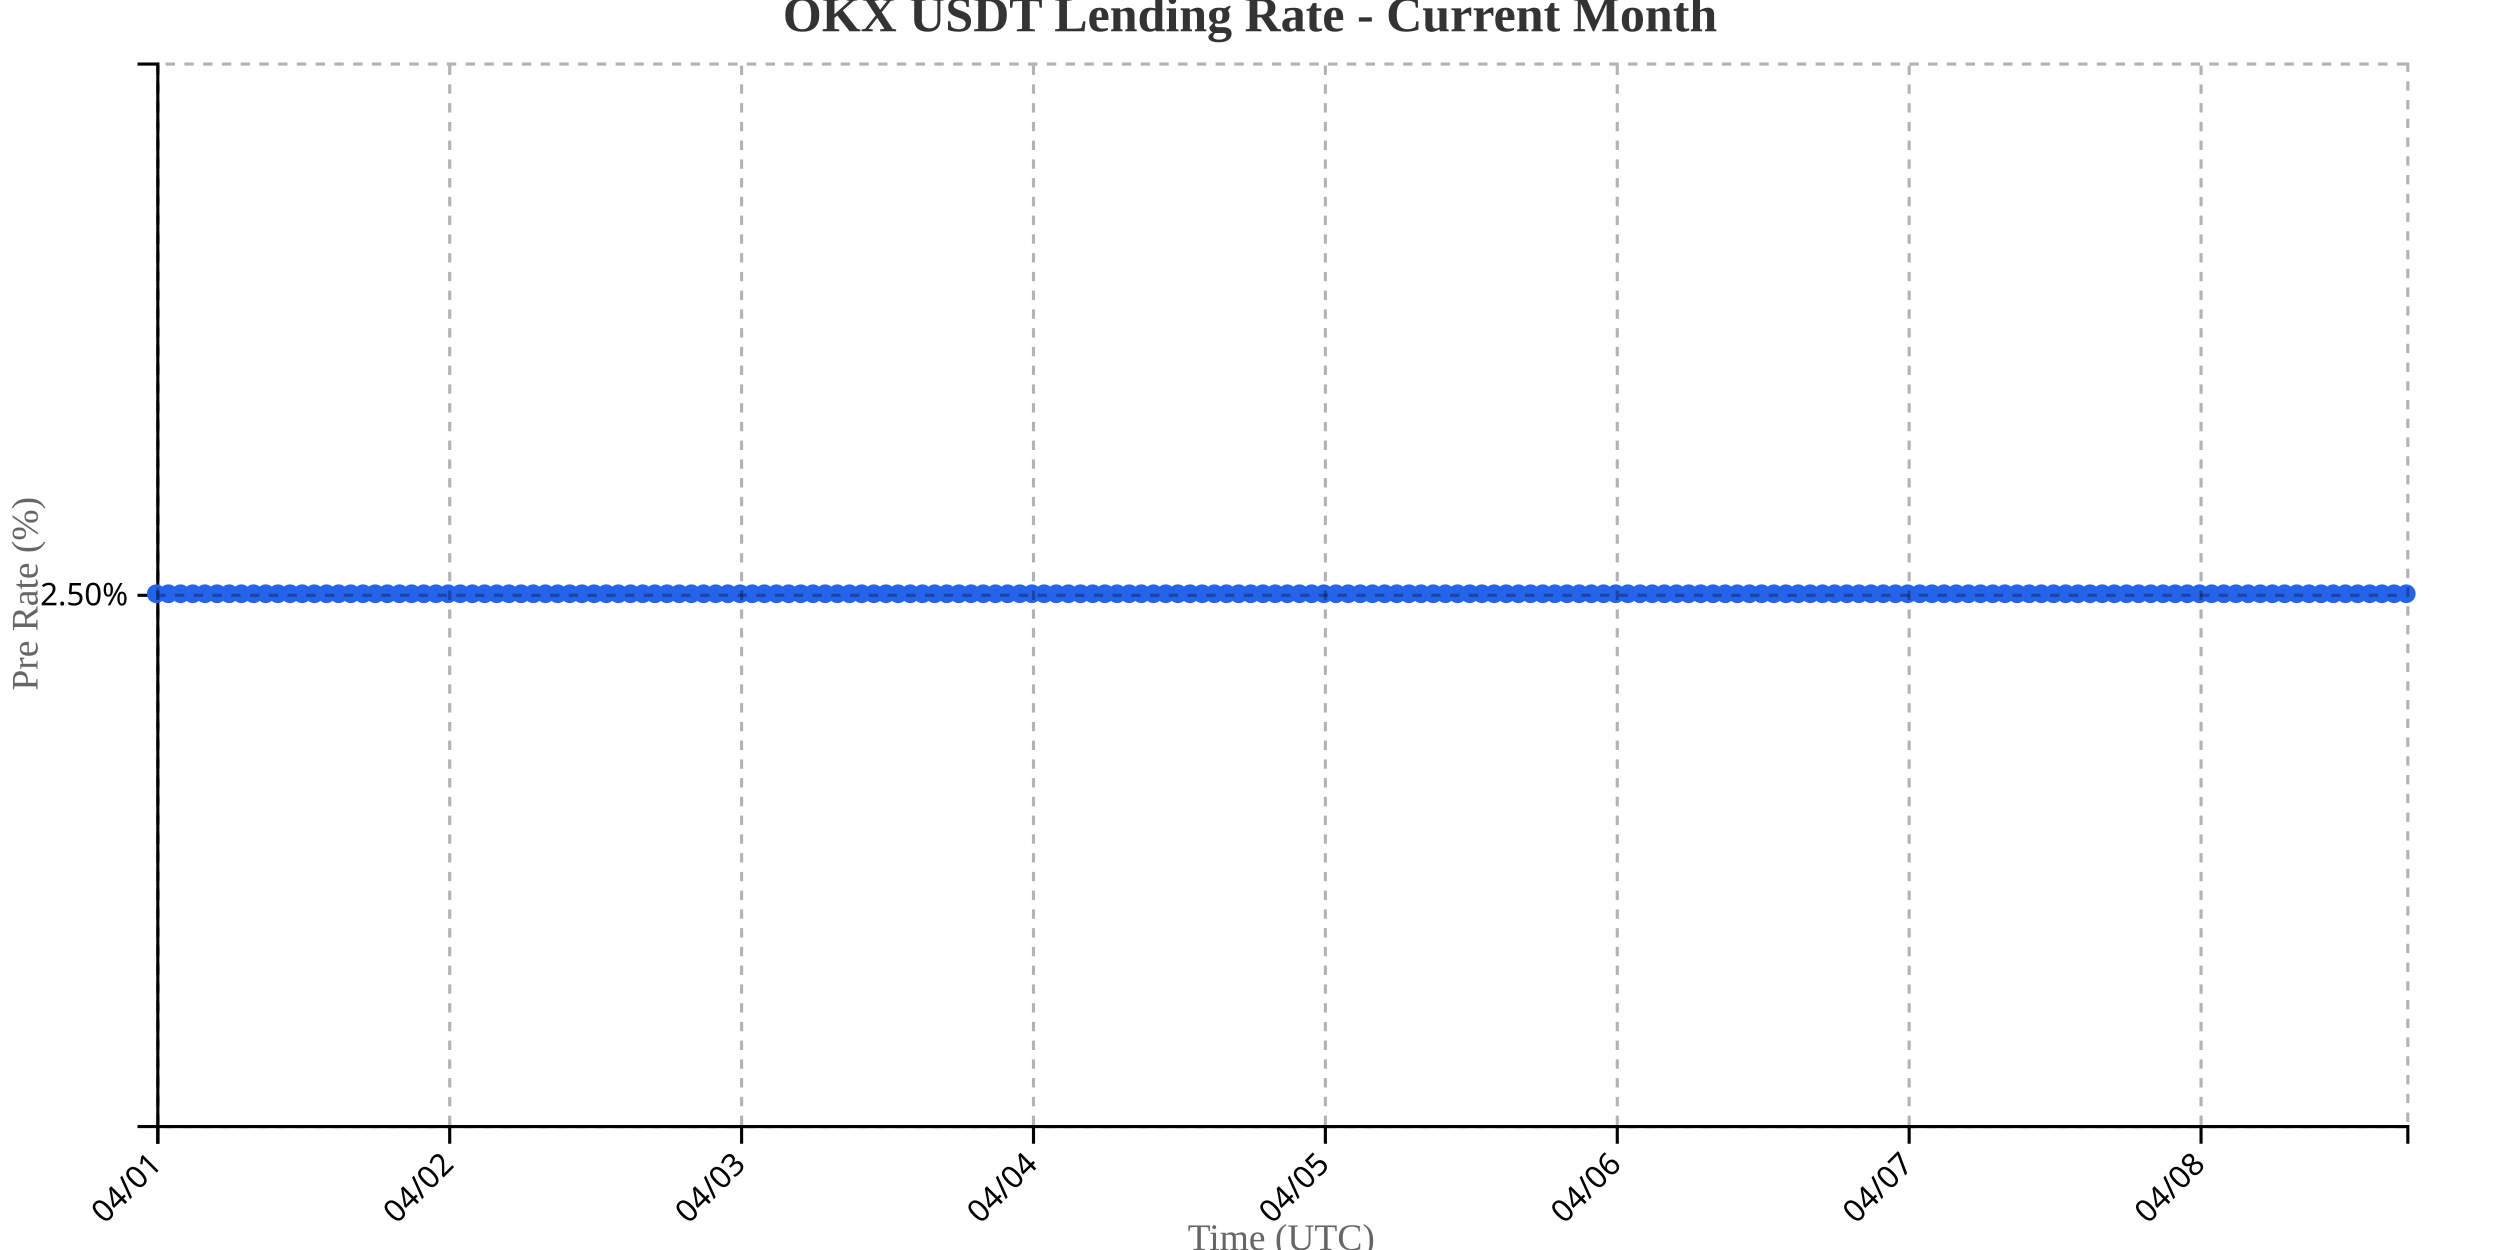
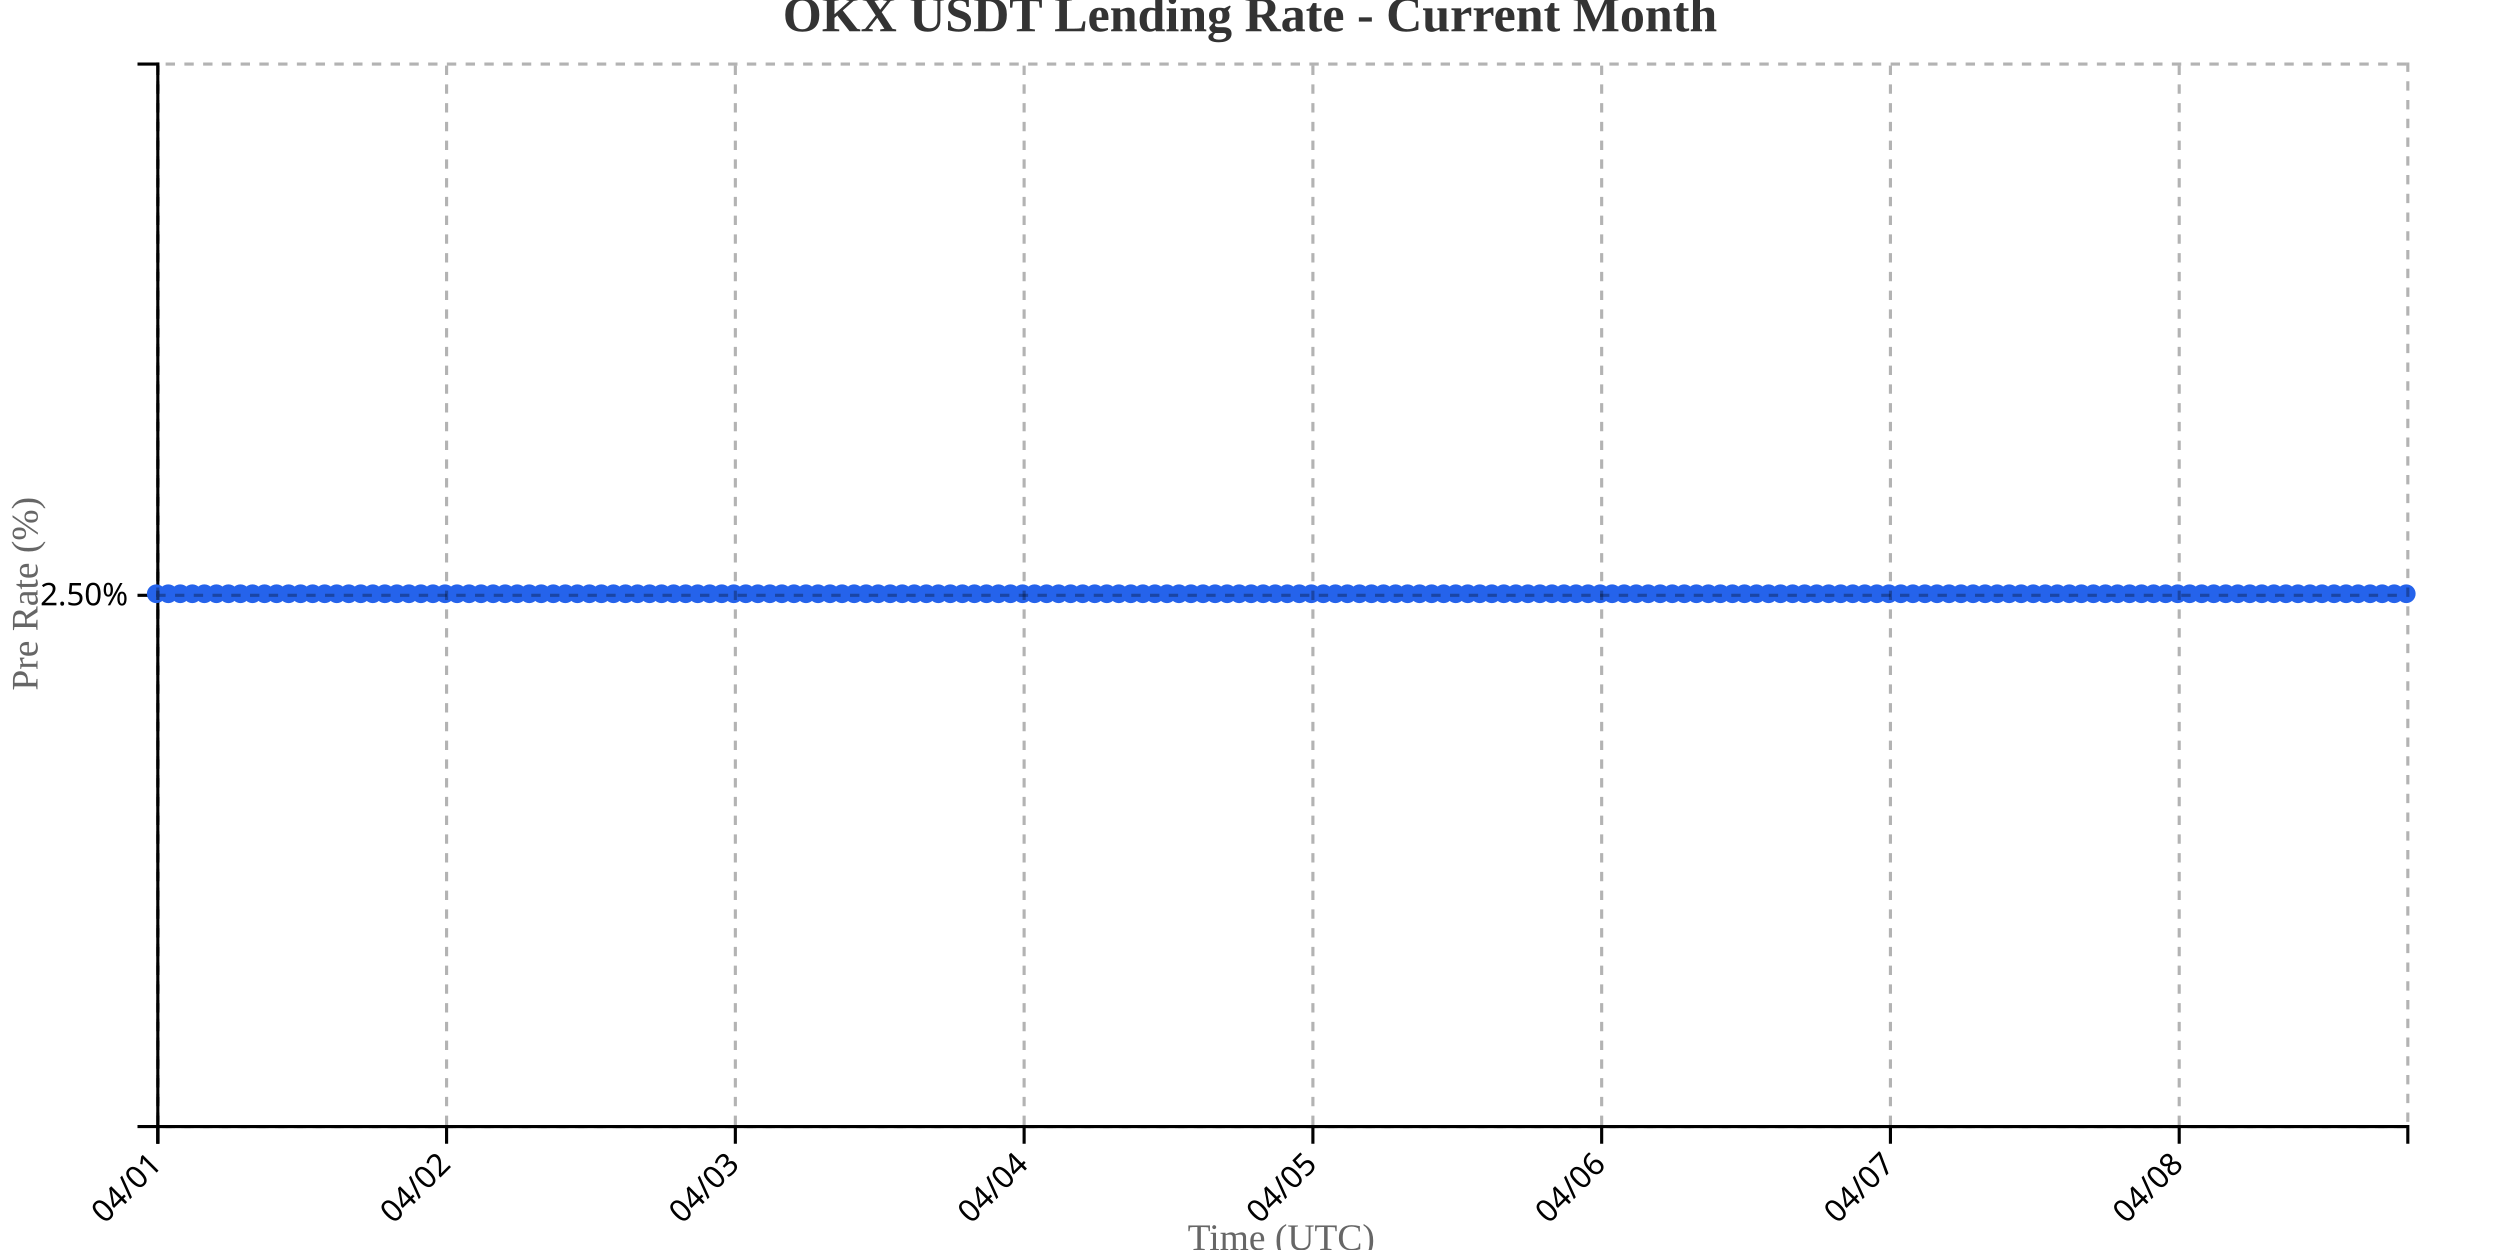
<svg xmlns="http://www.w3.org/2000/svg" width="800" height="400">
  <g transform="translate(50,20)">
    <g transform="translate(0,340)" fill="none" font-size="10" font-family="sans-serif" text-anchor="middle">
      <path class="domain" stroke="currentColor" d="M0.5,6V0.5H720.5V6" />
      <g class="tick" opacity="1" transform="translate(0.5,0)">
        <line stroke="currentColor" y2="6" />
        <text fill="currentColor" y="9" dy=".15em" style="text-anchor: end;" dx="-.8em" transform="rotate(-45)">04/01</text>
      </g>
-       <g class="tick" opacity="1" transform="translate(93.90541,0)">
+       <g class="tick" opacity="1" transform="translate(92.90642,0)">
        <line stroke="currentColor" y2="6" />
        <text fill="currentColor" y="9" dy=".15em" style="text-anchor: end;" dx="-.8em" transform="rotate(-45)">04/02</text>
      </g>
-       <g class="tick" opacity="1" transform="translate(187.3108,0)">
+       <g class="tick" opacity="1" transform="translate(185.3128,0)">
        <line stroke="currentColor" y2="6" />
        <text fill="currentColor" y="9" dy=".15em" style="text-anchor: end;" dx="-.8em" transform="rotate(-45)">04/03</text>
      </g>
-       <g class="tick" opacity="1" transform="translate(280.7162,0)">
+       <g class="tick" opacity="1" transform="translate(277.7193,0)">
        <line stroke="currentColor" y2="6" />
        <text fill="currentColor" y="9" dy=".15em" style="text-anchor: end;" dx="-.8em" transform="rotate(-45)">04/04</text>
      </g>
-       <g class="tick" opacity="1" transform="translate(374.1216,0)">
+       <g class="tick" opacity="1" transform="translate(370.1257,0)">
        <line stroke="currentColor" y2="6" />
        <text fill="currentColor" y="9" dy=".15em" style="text-anchor: end;" dx="-.8em" transform="rotate(-45)">04/05</text>
      </g>
-       <g class="tick" opacity="1" transform="translate(467.527,0)">
+       <g class="tick" opacity="1" transform="translate(462.5321,0)">
        <line stroke="currentColor" y2="6" />
        <text fill="currentColor" y="9" dy=".15em" style="text-anchor: end;" dx="-.8em" transform="rotate(-45)">04/06</text>
      </g>
-       <g class="tick" opacity="1" transform="translate(560.9324,0)">
+       <g class="tick" opacity="1" transform="translate(554.9385,0)">
        <line stroke="currentColor" y2="6" />
        <text fill="currentColor" y="9" dy=".15em" style="text-anchor: end;" dx="-.8em" transform="rotate(-45)">04/07</text>
      </g>
-       <g class="tick" opacity="1" transform="translate(654.3378,0)">
+       <g class="tick" opacity="1" transform="translate(647.3449,0)">
        <line stroke="currentColor" y2="6" />
        <text fill="currentColor" y="9" dy=".15em" style="text-anchor: end;" dx="-.8em" transform="rotate(-45)">04/08</text>
      </g>
    </g>
    <g fill="none" font-size="10" font-family="sans-serif" text-anchor="end">
      <path class="domain" stroke="currentColor" d="M-6,340.5H0.5V0.5H-6" />
      <g class="tick" opacity="1" transform="translate(0,170.5)">
        <line stroke="currentColor" x2="-6" />
        <text fill="currentColor" x="-9" dy="0.32em">2.50%</text>
      </g>
    </g>
    <text transform="rotate(-90)" y="-50" x="-170" dy="1em" style="text-anchor: middle; font-size: 12px; fill: #666;">Pre Rate (%)</text>
    <text transform="translate(360, 380)" style="text-anchor: middle; font-size: 12px; fill: #666;">Time (UTC)</text>
-     <path fill="none" stroke="#2563eb" stroke-width="2" d="M0,170C1.297,170,2.595,170,3.892,170C5.189,170,6.486,170,7.784,170C9.081,170,10.378,170,11.676,170C12.973,170,14.27,170,15.568,170C16.865,170,18.162,170,19.459,170C20.757,170,22.054,170,23.351,170C24.649,170,25.946,170,27.243,170C28.541,170,29.838,170,31.135,170C32.432,170,33.73,170,35.027,170C36.324,170,37.622,170,38.919,170C40.216,170,41.514,170,42.811,170C44.108,170,45.405,170,46.703,170C48,170,49.297,170,50.595,170C51.892,170,53.189,170,54.486,170C55.784,170,57.081,170,58.378,170C59.676,170,60.973,170,62.27,170C63.568,170,64.865,170,66.162,170C67.459,170,68.757,170,70.054,170C71.351,170,72.649,170,73.946,170C75.243,170,76.541,170,77.838,170C79.135,170,80.432,170,81.73,170C83.027,170,84.324,170,85.622,170C86.919,170,88.216,170,89.514,170C90.811,170,92.108,170,93.405,170C94.703,170,96,170,97.297,170C98.595,170,99.892,170,101.189,170C102.486,170,103.784,170,105.081,170C106.378,170,107.676,170,108.973,170C110.27,170,111.568,170,112.865,170C114.162,170,115.459,170,116.757,170C118.054,170,119.351,170,120.649,170C121.946,170,123.243,170,124.541,170C125.838,170,127.135,170,128.432,170C129.73,170,131.027,170,132.324,170C133.622,170,134.919,170,136.216,170C137.514,170,138.811,170,140.108,170C141.405,170,142.703,170,144,170C145.297,170,146.595,170,147.892,170C149.189,170,150.486,170,151.784,170C153.081,170,154.378,170,155.676,170C156.973,170,158.27,170,159.568,170C160.865,170,162.162,170,163.459,170C164.757,170,166.054,170,167.351,170C168.649,170,169.946,170,171.243,170C172.541,170,173.838,170,175.135,170C176.432,170,177.73,170,179.027,170C180.324,170,181.622,170,182.919,170C184.216,170,185.514,170,186.811,170C188.108,170,189.405,170,190.703,170C192,170,193.297,170,194.595,170C195.892,170,197.189,170,198.486,170C199.784,170,201.081,170,202.378,170C203.676,170,204.973,170,206.27,170C207.568,170,208.865,170,210.162,170C211.459,170,212.757,170,214.054,170C215.351,170,216.649,170,217.946,170C219.243,170,220.541,170,221.838,170C223.135,170,224.432,170,225.73,170C227.027,170,228.324,170,229.622,170C230.919,170,232.216,170,233.514,170C234.811,170,236.108,170,237.405,170C238.703,170,240,170,241.297,170C242.595,170,243.892,170,245.189,170C246.486,170,247.784,170,249.081,170C250.378,170,251.676,170,252.973,170C254.27,170,255.568,170,256.865,170C258.162,170,259.459,170,260.757,170C262.054,170,263.351,170,264.649,170C265.946,170,267.243,170,268.541,170C269.838,170,271.135,170,272.432,170C273.73,170,275.027,170,276.324,170C277.622,170,278.919,170,280.216,170C281.514,170,282.811,170,284.108,170C285.405,170,286.703,170,288,170C289.297,170,290.595,170,291.892,170C293.189,170,294.486,170,295.784,170C297.081,170,298.378,170,299.676,170C300.973,170,302.27,170,303.568,170C304.865,170,306.162,170,307.459,170C308.757,170,310.054,170,311.351,170C312.649,170,313.946,170,315.243,170C316.541,170,317.838,170,319.135,170C320.432,170,321.73,170,323.027,170C324.324,170,325.622,170,326.919,170C328.216,170,329.514,170,330.811,170C332.108,170,333.405,170,334.703,170C336,170,337.297,170,338.595,170C339.892,170,341.189,170,342.486,170C343.784,170,345.081,170,346.378,170C347.676,170,348.973,170,350.27,170C351.568,170,352.865,170,354.162,170C355.459,170,356.757,170,358.054,170C359.351,170,360.649,170,361.946,170C363.243,170,364.541,170,365.838,170C367.135,170,368.432,170,369.73,170C371.027,170,372.324,170,373.622,170C374.919,170,376.216,170,377.514,170C378.811,170,380.108,170,381.405,170C382.703,170,384,170,385.297,170C386.595,170,387.892,170,389.189,170C390.486,170,391.784,170,393.081,170C394.378,170,395.676,170,396.973,170C398.27,170,399.568,170,400.865,170C402.162,170,403.459,170,404.757,170C406.054,170,407.351,170,408.649,170C409.946,170,411.243,170,412.541,170C413.838,170,415.135,170,416.432,170C417.73,170,419.027,170,420.324,170C421.622,170,422.919,170,424.216,170C425.514,170,426.811,170,428.108,170C429.405,170,430.703,170,432,170C433.297,170,434.595,170,435.892,170C437.189,170,438.486,170,439.784,170C441.081,170,442.378,170,443.676,170C444.973,170,446.27,170,447.568,170C448.865,170,450.162,170,451.459,170C452.757,170,454.054,170,455.351,170C456.649,170,457.946,170,459.243,170C460.541,170,461.838,170,463.135,170C464.432,170,465.73,170,467.027,170C468.324,170,469.622,170,470.919,170C472.216,170,473.514,170,474.811,170C476.108,170,477.405,170,478.703,170C480,170,481.297,170,482.595,170C483.892,170,485.189,170,486.486,170C487.784,170,489.081,170,490.378,170C491.676,170,492.973,170,494.27,170C495.568,170,496.865,170,498.162,170C499.459,170,500.757,170,502.054,170C503.351,170,504.649,170,505.946,170C507.243,170,508.541,170,509.838,170C511.135,170,512.432,170,513.73,170C515.027,170,516.324,170,517.622,170C518.919,170,520.216,170,521.514,170C522.811,170,524.108,170,525.405,170C526.703,170,528,170,529.297,170C530.595,170,531.892,170,533.189,170C534.486,170,535.784,170,537.081,170C538.378,170,539.676,170,540.973,170C542.27,170,543.568,170,544.865,170C546.162,170,547.459,170,548.757,170C550.054,170,551.351,170,552.649,170C553.946,170,555.243,170,556.541,170C557.838,170,559.135,170,560.432,170C561.73,170,563.027,170,564.324,170C565.622,170,566.919,170,568.216,170C569.514,170,570.811,170,572.108,170C573.405,170,574.703,170,576,170C577.297,170,578.595,170,579.892,170C581.189,170,582.486,170,583.784,170C585.081,170,586.378,170,587.676,170C588.973,170,590.27,170,591.568,170C592.865,170,594.162,170,595.459,170C596.757,170,598.054,170,599.351,170C600.649,170,601.946,170,603.243,170C604.541,170,605.838,170,607.135,170C608.432,170,609.73,170,611.027,170C612.324,170,613.622,170,614.919,170C616.216,170,617.514,170,618.811,170C620.108,170,621.405,170,622.703,170C624,170,625.297,170,626.595,170C627.892,170,629.189,170,630.486,170C631.784,170,633.081,170,634.378,170C635.676,170,636.973,170,638.27,170C639.568,170,640.865,170,642.162,170C643.459,170,644.757,170,646.054,170C647.351,170,648.649,170,649.946,170C651.243,170,652.541,170,653.838,170C655.135,170,656.432,170,657.73,170C659.027,170,660.324,170,661.622,170C662.919,170,664.216,170,665.514,170C666.811,170,668.108,170,669.405,170C670.703,170,672,170,673.297,170C674.595,170,675.892,170,677.189,170C678.486,170,679.784,170,681.081,170C682.378,170,683.676,170,684.973,170C686.27,170,687.568,170,688.865,170C690.162,170,691.459,170,692.757,170C694.054,170,695.351,170,696.649,170C697.946,170,699.243,170,700.541,170C701.838,170,703.135,170,704.432,170C705.73,170,707.027,170,708.324,170C709.622,170,710.919,170,712.216,170C713.514,170,714.811,170,716.108,170C717.405,170,718.703,170,720,170" />
+     <path fill="none" stroke="#2563eb" stroke-width="2" d="M0,170C1.283,170,2.567,170,3.85,170C5.134,170,6.417,170,7.701,170C8.984,170,10.267,170,11.551,170C12.834,170,14.118,170,15.401,170C16.684,170,17.968,170,19.251,170C20.535,170,21.818,170,23.102,170C24.385,170,25.668,170,26.952,170C28.235,170,29.519,170,30.802,170C32.086,170,33.369,170,34.652,170C35.936,170,37.219,170,38.503,170C39.786,170,41.07,170,42.353,170C43.636,170,44.92,170,46.203,170C47.487,170,48.77,170,50.053,170C51.337,170,52.62,170,53.904,170C55.187,170,56.471,170,57.754,170C59.037,170,60.321,170,61.604,170C62.888,170,64.171,170,65.455,170C66.738,170,68.021,170,69.305,170C70.588,170,71.872,170,73.155,170C74.439,170,75.722,170,77.005,170C78.289,170,79.572,170,80.856,170C82.139,170,83.422,170,84.706,170C85.989,170,87.273,170,88.556,170C89.84,170,91.123,170,92.406,170C93.69,170,94.973,170,96.257,170C97.54,170,98.824,170,100.107,170C101.39,170,102.674,170,103.957,170C105.241,170,106.524,170,107.807,170C109.091,170,110.374,170,111.658,170C112.941,170,114.225,170,115.508,170C116.791,170,118.075,170,119.358,170C120.642,170,121.925,170,123.209,170C124.492,170,125.775,170,127.059,170C128.342,170,129.626,170,130.909,170C132.193,170,133.476,170,134.759,170C136.043,170,137.326,170,138.61,170C139.893,170,141.176,170,142.46,170C143.743,170,145.027,170,146.31,170C147.594,170,148.877,170,150.16,170C151.444,170,152.727,170,154.011,170C155.294,170,156.578,170,157.861,170C159.144,170,160.428,170,161.711,170C162.995,170,164.278,170,165.561,170C166.845,170,168.128,170,169.412,170C170.695,170,171.979,170,173.262,170C174.545,170,175.829,170,177.112,170C178.396,170,179.679,170,180.963,170C182.246,170,183.529,170,184.813,170C186.096,170,187.38,170,188.663,170C189.947,170,191.23,170,192.513,170C193.797,170,195.08,170,196.364,170C197.647,170,198.93,170,200.214,170C201.497,170,202.781,170,204.064,170C205.348,170,206.631,170,207.914,170C209.198,170,210.481,170,211.765,170C213.048,170,214.332,170,215.615,170C216.898,170,218.182,170,219.465,170C220.749,170,222.032,170,223.316,170C224.599,170,225.882,170,227.166,170C228.449,170,229.733,170,231.016,170C232.299,170,233.583,170,234.866,170C236.15,170,237.433,170,238.717,170C240,170,241.283,170,242.567,170C243.85,170,245.134,170,246.417,170C247.701,170,248.984,170,250.267,170C251.551,170,252.834,170,254.118,170C255.401,170,256.684,170,257.968,170C259.251,170,260.535,170,261.818,170C263.102,170,264.385,170,265.668,170C266.952,170,268.235,170,269.519,170C270.802,170,272.086,170,273.369,170C274.652,170,275.936,170,277.219,170C278.503,170,279.786,170,281.07,170C282.353,170,283.636,170,284.92,170C286.203,170,287.487,170,288.77,170C290.053,170,291.337,170,292.62,170C293.904,170,295.187,170,296.471,170C297.754,170,299.037,170,300.321,170C301.604,170,302.888,170,304.171,170C305.455,170,306.738,170,308.021,170C309.305,170,310.588,170,311.872,170C313.155,170,314.439,170,315.722,170C317.005,170,318.289,170,319.572,170C320.856,170,322.139,170,323.422,170C324.706,170,325.989,170,327.273,170C328.556,170,329.84,170,331.123,170C332.406,170,333.69,170,334.973,170C336.257,170,337.54,170,338.824,170C340.107,170,341.39,170,342.674,170C343.957,170,345.241,170,346.524,170C347.807,170,349.091,170,350.374,170C351.658,170,352.941,170,354.225,170C355.508,170,356.791,170,358.075,170C359.358,170,360.642,170,361.925,170C363.209,170,364.492,170,365.775,170C367.059,170,368.342,170,369.626,170C370.909,170,372.193,170,373.476,170C374.759,170,376.043,170,377.326,170C378.61,170,379.893,170,381.176,170C382.46,170,383.743,170,385.027,170C386.31,170,387.594,170,388.877,170C390.16,170,391.444,170,392.727,170C394.011,170,395.294,170,396.578,170C397.861,170,399.144,170,400.428,170C401.711,170,402.995,170,404.278,170C405.561,170,406.845,170,408.128,170C409.412,170,410.695,170,411.979,170C413.262,170,414.545,170,415.829,170C417.112,170,418.396,170,419.679,170C420.963,170,422.246,170,423.529,170C424.813,170,426.096,170,427.38,170C428.663,170,429.947,170,431.23,170C432.513,170,433.797,170,435.08,170C436.364,170,437.647,170,438.93,170C440.214,170,441.497,170,442.781,170C444.064,170,445.348,170,446.631,170C447.914,170,449.198,170,450.481,170C451.765,170,453.048,170,454.332,170C455.615,170,456.898,170,458.182,170C459.465,170,460.749,170,462.032,170C463.316,170,464.599,170,465.882,170C467.166,170,468.449,170,469.733,170C471.016,170,472.299,170,473.583,170C474.866,170,476.15,170,477.433,170C478.717,170,480,170,481.283,170C482.567,170,483.85,170,485.134,170C486.417,170,487.701,170,488.984,170C490.267,170,491.551,170,492.834,170C494.118,170,495.401,170,496.684,170C497.968,170,499.251,170,500.535,170C501.818,170,503.102,170,504.385,170C505.668,170,506.952,170,508.235,170C509.519,170,510.802,170,512.086,170C513.369,170,514.652,170,515.936,170C517.219,170,518.503,170,519.786,170C521.07,170,522.353,170,523.636,170C524.92,170,526.203,170,527.487,170C528.77,170,530.053,170,531.337,170C532.62,170,533.904,170,535.187,170C536.471,170,537.754,170,539.037,170C540.321,170,541.604,170,542.888,170C544.171,170,545.455,170,546.738,170C548.021,170,549.305,170,550.588,170C551.872,170,553.155,170,554.439,170C555.722,170,557.005,170,558.289,170C559.572,170,560.856,170,562.139,170C563.422,170,564.706,170,565.989,170C567.273,170,568.556,170,569.84,170C571.123,170,572.406,170,573.69,170C574.973,170,576.257,170,577.54,170C578.824,170,580.107,170,581.39,170C582.674,170,583.957,170,585.241,170C586.524,170,587.807,170,589.091,170C590.374,170,591.658,170,592.941,170C594.225,170,595.508,170,596.791,170C598.075,170,599.358,170,600.642,170C601.925,170,603.209,170,604.492,170C605.775,170,607.059,170,608.342,170C609.626,170,610.909,170,612.193,170C613.476,170,614.759,170,616.043,170C617.326,170,618.61,170,619.893,170C621.176,170,622.46,170,623.743,170C625.027,170,626.31,170,627.594,170C628.877,170,630.16,170,631.444,170C632.727,170,634.011,170,635.294,170C636.578,170,637.861,170,639.144,170C640.428,170,641.711,170,642.995,170C644.278,170,645.561,170,646.845,170C648.128,170,649.412,170,650.695,170C651.979,170,653.262,170,654.545,170C655.829,170,657.112,170,658.396,170C659.679,170,660.963,170,662.246,170C663.529,170,664.813,170,666.096,170C667.38,170,668.663,170,669.947,170C671.23,170,672.513,170,673.797,170C675.08,170,676.364,170,677.647,170C678.93,170,680.214,170,681.497,170C682.781,170,684.064,170,685.348,170C686.631,170,687.914,170,689.198,170C690.481,170,691.765,170,693.048,170C694.332,170,695.615,170,696.898,170C698.182,170,699.465,170,700.749,170C702.032,170,703.316,170,704.599,170C705.882,170,707.166,170,708.449,170C709.733,170,711.016,170,712.299,170C713.583,170,714.866,170,716.15,170C717.433,170,718.717,170,720,170" />
    <circle class="dot" cx="0" cy="170" r="3" fill="#2563eb" />
-     <circle class="dot" cx="3.892" cy="170" r="3" fill="#2563eb" />
-     <circle class="dot" cx="7.784" cy="170" r="3" fill="#2563eb" />
-     <circle class="dot" cx="11.676" cy="170" r="3" fill="#2563eb" />
-     <circle class="dot" cx="15.568" cy="170" r="3" fill="#2563eb" />
-     <circle class="dot" cx="19.459" cy="170" r="3" fill="#2563eb" />
-     <circle class="dot" cx="23.351" cy="170" r="3" fill="#2563eb" />
-     <circle class="dot" cx="27.243" cy="170" r="3" fill="#2563eb" />
-     <circle class="dot" cx="31.135" cy="170" r="3" fill="#2563eb" />
-     <circle class="dot" cx="35.027" cy="170" r="3" fill="#2563eb" />
-     <circle class="dot" cx="38.919" cy="170" r="3" fill="#2563eb" />
-     <circle class="dot" cx="42.811" cy="170" r="3" fill="#2563eb" />
-     <circle class="dot" cx="46.703" cy="170" r="3" fill="#2563eb" />
-     <circle class="dot" cx="50.595" cy="170" r="3" fill="#2563eb" />
-     <circle class="dot" cx="54.486" cy="170" r="3" fill="#2563eb" />
-     <circle class="dot" cx="58.378" cy="170" r="3" fill="#2563eb" />
-     <circle class="dot" cx="62.27" cy="170" r="3" fill="#2563eb" />
-     <circle class="dot" cx="66.162" cy="170" r="3" fill="#2563eb" />
-     <circle class="dot" cx="70.054" cy="170" r="3" fill="#2563eb" />
-     <circle class="dot" cx="73.946" cy="170" r="3" fill="#2563eb" />
-     <circle class="dot" cx="77.838" cy="170" r="3" fill="#2563eb" />
-     <circle class="dot" cx="81.73" cy="170" r="3" fill="#2563eb" />
-     <circle class="dot" cx="85.622" cy="170" r="3" fill="#2563eb" />
-     <circle class="dot" cx="89.514" cy="170" r="3" fill="#2563eb" />
-     <circle class="dot" cx="93.405" cy="170" r="3" fill="#2563eb" />
-     <circle class="dot" cx="97.297" cy="170" r="3" fill="#2563eb" />
-     <circle class="dot" cx="101.189" cy="170" r="3" fill="#2563eb" />
-     <circle class="dot" cx="105.081" cy="170" r="3" fill="#2563eb" />
-     <circle class="dot" cx="108.973" cy="170" r="3" fill="#2563eb" />
-     <circle class="dot" cx="112.865" cy="170" r="3" fill="#2563eb" />
-     <circle class="dot" cx="116.757" cy="170" r="3" fill="#2563eb" />
-     <circle class="dot" cx="120.649" cy="170" r="3" fill="#2563eb" />
-     <circle class="dot" cx="124.541" cy="170" r="3" fill="#2563eb" />
-     <circle class="dot" cx="128.432" cy="170" r="3" fill="#2563eb" />
-     <circle class="dot" cx="132.324" cy="170" r="3" fill="#2563eb" />
-     <circle class="dot" cx="136.216" cy="170" r="3" fill="#2563eb" />
-     <circle class="dot" cx="140.108" cy="170" r="3" fill="#2563eb" />
-     <circle class="dot" cx="144" cy="170" r="3" fill="#2563eb" />
-     <circle class="dot" cx="147.892" cy="170" r="3" fill="#2563eb" />
-     <circle class="dot" cx="151.784" cy="170" r="3" fill="#2563eb" />
-     <circle class="dot" cx="155.676" cy="170" r="3" fill="#2563eb" />
-     <circle class="dot" cx="159.568" cy="170" r="3" fill="#2563eb" />
-     <circle class="dot" cx="163.459" cy="170" r="3" fill="#2563eb" />
-     <circle class="dot" cx="167.351" cy="170" r="3" fill="#2563eb" />
-     <circle class="dot" cx="171.243" cy="170" r="3" fill="#2563eb" />
-     <circle class="dot" cx="175.135" cy="170" r="3" fill="#2563eb" />
-     <circle class="dot" cx="179.027" cy="170" r="3" fill="#2563eb" />
-     <circle class="dot" cx="182.919" cy="170" r="3" fill="#2563eb" />
-     <circle class="dot" cx="186.811" cy="170" r="3" fill="#2563eb" />
-     <circle class="dot" cx="190.703" cy="170" r="3" fill="#2563eb" />
-     <circle class="dot" cx="194.595" cy="170" r="3" fill="#2563eb" />
-     <circle class="dot" cx="198.486" cy="170" r="3" fill="#2563eb" />
-     <circle class="dot" cx="202.378" cy="170" r="3" fill="#2563eb" />
-     <circle class="dot" cx="206.27" cy="170" r="3" fill="#2563eb" />
-     <circle class="dot" cx="210.162" cy="170" r="3" fill="#2563eb" />
-     <circle class="dot" cx="214.054" cy="170" r="3" fill="#2563eb" />
-     <circle class="dot" cx="217.946" cy="170" r="3" fill="#2563eb" />
-     <circle class="dot" cx="221.838" cy="170" r="3" fill="#2563eb" />
-     <circle class="dot" cx="225.73" cy="170" r="3" fill="#2563eb" />
-     <circle class="dot" cx="229.622" cy="170" r="3" fill="#2563eb" />
-     <circle class="dot" cx="233.514" cy="170" r="3" fill="#2563eb" />
-     <circle class="dot" cx="237.405" cy="170" r="3" fill="#2563eb" />
-     <circle class="dot" cx="241.297" cy="170" r="3" fill="#2563eb" />
-     <circle class="dot" cx="245.189" cy="170" r="3" fill="#2563eb" />
-     <circle class="dot" cx="249.081" cy="170" r="3" fill="#2563eb" />
-     <circle class="dot" cx="252.973" cy="170" r="3" fill="#2563eb" />
-     <circle class="dot" cx="256.865" cy="170" r="3" fill="#2563eb" />
-     <circle class="dot" cx="260.757" cy="170" r="3" fill="#2563eb" />
-     <circle class="dot" cx="264.649" cy="170" r="3" fill="#2563eb" />
-     <circle class="dot" cx="268.541" cy="170" r="3" fill="#2563eb" />
-     <circle class="dot" cx="272.432" cy="170" r="3" fill="#2563eb" />
-     <circle class="dot" cx="276.324" cy="170" r="3" fill="#2563eb" />
-     <circle class="dot" cx="280.216" cy="170" r="3" fill="#2563eb" />
-     <circle class="dot" cx="284.108" cy="170" r="3" fill="#2563eb" />
-     <circle class="dot" cx="288" cy="170" r="3" fill="#2563eb" />
-     <circle class="dot" cx="291.892" cy="170" r="3" fill="#2563eb" />
-     <circle class="dot" cx="295.784" cy="170" r="3" fill="#2563eb" />
-     <circle class="dot" cx="299.676" cy="170" r="3" fill="#2563eb" />
-     <circle class="dot" cx="303.568" cy="170" r="3" fill="#2563eb" />
-     <circle class="dot" cx="307.459" cy="170" r="3" fill="#2563eb" />
-     <circle class="dot" cx="311.351" cy="170" r="3" fill="#2563eb" />
-     <circle class="dot" cx="315.243" cy="170" r="3" fill="#2563eb" />
-     <circle class="dot" cx="319.135" cy="170" r="3" fill="#2563eb" />
-     <circle class="dot" cx="323.027" cy="170" r="3" fill="#2563eb" />
-     <circle class="dot" cx="326.919" cy="170" r="3" fill="#2563eb" />
-     <circle class="dot" cx="330.811" cy="170" r="3" fill="#2563eb" />
-     <circle class="dot" cx="334.703" cy="170" r="3" fill="#2563eb" />
-     <circle class="dot" cx="338.595" cy="170" r="3" fill="#2563eb" />
-     <circle class="dot" cx="342.486" cy="170" r="3" fill="#2563eb" />
-     <circle class="dot" cx="346.378" cy="170" r="3" fill="#2563eb" />
-     <circle class="dot" cx="350.27" cy="170" r="3" fill="#2563eb" />
-     <circle class="dot" cx="354.162" cy="170" r="3" fill="#2563eb" />
-     <circle class="dot" cx="358.054" cy="170" r="3" fill="#2563eb" />
-     <circle class="dot" cx="361.946" cy="170" r="3" fill="#2563eb" />
-     <circle class="dot" cx="365.838" cy="170" r="3" fill="#2563eb" />
-     <circle class="dot" cx="369.73" cy="170" r="3" fill="#2563eb" />
-     <circle class="dot" cx="373.622" cy="170" r="3" fill="#2563eb" />
-     <circle class="dot" cx="377.514" cy="170" r="3" fill="#2563eb" />
-     <circle class="dot" cx="381.405" cy="170" r="3" fill="#2563eb" />
-     <circle class="dot" cx="385.297" cy="170" r="3" fill="#2563eb" />
-     <circle class="dot" cx="389.189" cy="170" r="3" fill="#2563eb" />
-     <circle class="dot" cx="393.081" cy="170" r="3" fill="#2563eb" />
-     <circle class="dot" cx="396.973" cy="170" r="3" fill="#2563eb" />
-     <circle class="dot" cx="400.865" cy="170" r="3" fill="#2563eb" />
-     <circle class="dot" cx="404.757" cy="170" r="3" fill="#2563eb" />
-     <circle class="dot" cx="408.649" cy="170" r="3" fill="#2563eb" />
-     <circle class="dot" cx="412.541" cy="170" r="3" fill="#2563eb" />
-     <circle class="dot" cx="416.432" cy="170" r="3" fill="#2563eb" />
-     <circle class="dot" cx="420.324" cy="170" r="3" fill="#2563eb" />
-     <circle class="dot" cx="424.216" cy="170" r="3" fill="#2563eb" />
-     <circle class="dot" cx="428.108" cy="170" r="3" fill="#2563eb" />
-     <circle class="dot" cx="432" cy="170" r="3" fill="#2563eb" />
-     <circle class="dot" cx="435.892" cy="170" r="3" fill="#2563eb" />
-     <circle class="dot" cx="439.784" cy="170" r="3" fill="#2563eb" />
-     <circle class="dot" cx="443.676" cy="170" r="3" fill="#2563eb" />
-     <circle class="dot" cx="447.568" cy="170" r="3" fill="#2563eb" />
-     <circle class="dot" cx="451.459" cy="170" r="3" fill="#2563eb" />
-     <circle class="dot" cx="455.351" cy="170" r="3" fill="#2563eb" />
-     <circle class="dot" cx="459.243" cy="170" r="3" fill="#2563eb" />
-     <circle class="dot" cx="463.135" cy="170" r="3" fill="#2563eb" />
-     <circle class="dot" cx="467.027" cy="170" r="3" fill="#2563eb" />
-     <circle class="dot" cx="470.919" cy="170" r="3" fill="#2563eb" />
-     <circle class="dot" cx="474.811" cy="170" r="3" fill="#2563eb" />
-     <circle class="dot" cx="478.703" cy="170" r="3" fill="#2563eb" />
-     <circle class="dot" cx="482.595" cy="170" r="3" fill="#2563eb" />
-     <circle class="dot" cx="486.486" cy="170" r="3" fill="#2563eb" />
-     <circle class="dot" cx="490.378" cy="170" r="3" fill="#2563eb" />
-     <circle class="dot" cx="494.27" cy="170" r="3" fill="#2563eb" />
-     <circle class="dot" cx="498.162" cy="170" r="3" fill="#2563eb" />
-     <circle class="dot" cx="502.054" cy="170" r="3" fill="#2563eb" />
-     <circle class="dot" cx="505.946" cy="170" r="3" fill="#2563eb" />
-     <circle class="dot" cx="509.838" cy="170" r="3" fill="#2563eb" />
-     <circle class="dot" cx="513.73" cy="170" r="3" fill="#2563eb" />
-     <circle class="dot" cx="517.622" cy="170" r="3" fill="#2563eb" />
-     <circle class="dot" cx="521.514" cy="170" r="3" fill="#2563eb" />
-     <circle class="dot" cx="525.405" cy="170" r="3" fill="#2563eb" />
-     <circle class="dot" cx="529.297" cy="170" r="3" fill="#2563eb" />
-     <circle class="dot" cx="533.189" cy="170" r="3" fill="#2563eb" />
-     <circle class="dot" cx="537.081" cy="170" r="3" fill="#2563eb" />
-     <circle class="dot" cx="540.973" cy="170" r="3" fill="#2563eb" />
-     <circle class="dot" cx="544.865" cy="170" r="3" fill="#2563eb" />
-     <circle class="dot" cx="548.757" cy="170" r="3" fill="#2563eb" />
-     <circle class="dot" cx="552.649" cy="170" r="3" fill="#2563eb" />
-     <circle class="dot" cx="556.541" cy="170" r="3" fill="#2563eb" />
-     <circle class="dot" cx="560.432" cy="170" r="3" fill="#2563eb" />
-     <circle class="dot" cx="564.324" cy="170" r="3" fill="#2563eb" />
-     <circle class="dot" cx="568.216" cy="170" r="3" fill="#2563eb" />
-     <circle class="dot" cx="572.108" cy="170" r="3" fill="#2563eb" />
-     <circle class="dot" cx="576" cy="170" r="3" fill="#2563eb" />
-     <circle class="dot" cx="579.892" cy="170" r="3" fill="#2563eb" />
-     <circle class="dot" cx="583.784" cy="170" r="3" fill="#2563eb" />
-     <circle class="dot" cx="587.676" cy="170" r="3" fill="#2563eb" />
-     <circle class="dot" cx="591.568" cy="170" r="3" fill="#2563eb" />
-     <circle class="dot" cx="595.459" cy="170" r="3" fill="#2563eb" />
-     <circle class="dot" cx="599.351" cy="170" r="3" fill="#2563eb" />
-     <circle class="dot" cx="603.243" cy="170" r="3" fill="#2563eb" />
-     <circle class="dot" cx="607.135" cy="170" r="3" fill="#2563eb" />
-     <circle class="dot" cx="611.027" cy="170" r="3" fill="#2563eb" />
-     <circle class="dot" cx="614.919" cy="170" r="3" fill="#2563eb" />
-     <circle class="dot" cx="618.811" cy="170" r="3" fill="#2563eb" />
-     <circle class="dot" cx="622.703" cy="170" r="3" fill="#2563eb" />
-     <circle class="dot" cx="626.595" cy="170" r="3" fill="#2563eb" />
-     <circle class="dot" cx="630.486" cy="170" r="3" fill="#2563eb" />
-     <circle class="dot" cx="634.378" cy="170" r="3" fill="#2563eb" />
-     <circle class="dot" cx="638.27" cy="170" r="3" fill="#2563eb" />
-     <circle class="dot" cx="642.162" cy="170" r="3" fill="#2563eb" />
-     <circle class="dot" cx="646.054" cy="170" r="3" fill="#2563eb" />
-     <circle class="dot" cx="649.946" cy="170" r="3" fill="#2563eb" />
-     <circle class="dot" cx="653.838" cy="170" r="3" fill="#2563eb" />
-     <circle class="dot" cx="657.73" cy="170" r="3" fill="#2563eb" />
-     <circle class="dot" cx="661.622" cy="170" r="3" fill="#2563eb" />
-     <circle class="dot" cx="665.514" cy="170" r="3" fill="#2563eb" />
-     <circle class="dot" cx="669.405" cy="170" r="3" fill="#2563eb" />
-     <circle class="dot" cx="673.297" cy="170" r="3" fill="#2563eb" />
-     <circle class="dot" cx="677.189" cy="170" r="3" fill="#2563eb" />
-     <circle class="dot" cx="681.081" cy="170" r="3" fill="#2563eb" />
-     <circle class="dot" cx="684.973" cy="170" r="3" fill="#2563eb" />
-     <circle class="dot" cx="688.865" cy="170" r="3" fill="#2563eb" />
-     <circle class="dot" cx="692.757" cy="170" r="3" fill="#2563eb" />
-     <circle class="dot" cx="696.649" cy="170" r="3" fill="#2563eb" />
-     <circle class="dot" cx="700.541" cy="170" r="3" fill="#2563eb" />
-     <circle class="dot" cx="704.432" cy="170" r="3" fill="#2563eb" />
-     <circle class="dot" cx="708.324" cy="170" r="3" fill="#2563eb" />
-     <circle class="dot" cx="712.216" cy="170" r="3" fill="#2563eb" />
-     <circle class="dot" cx="716.108" cy="170" r="3" fill="#2563eb" />
+     <circle class="dot" cx="3.85" cy="170" r="3" fill="#2563eb" />
+     <circle class="dot" cx="7.701" cy="170" r="3" fill="#2563eb" />
+     <circle class="dot" cx="11.551" cy="170" r="3" fill="#2563eb" />
+     <circle class="dot" cx="15.401" cy="170" r="3" fill="#2563eb" />
+     <circle class="dot" cx="19.251" cy="170" r="3" fill="#2563eb" />
+     <circle class="dot" cx="23.102" cy="170" r="3" fill="#2563eb" />
+     <circle class="dot" cx="26.952" cy="170" r="3" fill="#2563eb" />
+     <circle class="dot" cx="30.802" cy="170" r="3" fill="#2563eb" />
+     <circle class="dot" cx="34.652" cy="170" r="3" fill="#2563eb" />
+     <circle class="dot" cx="38.503" cy="170" r="3" fill="#2563eb" />
+     <circle class="dot" cx="42.353" cy="170" r="3" fill="#2563eb" />
+     <circle class="dot" cx="46.203" cy="170" r="3" fill="#2563eb" />
+     <circle class="dot" cx="50.053" cy="170" r="3" fill="#2563eb" />
+     <circle class="dot" cx="53.904" cy="170" r="3" fill="#2563eb" />
+     <circle class="dot" cx="57.754" cy="170" r="3" fill="#2563eb" />
+     <circle class="dot" cx="61.604" cy="170" r="3" fill="#2563eb" />
+     <circle class="dot" cx="65.455" cy="170" r="3" fill="#2563eb" />
+     <circle class="dot" cx="69.305" cy="170" r="3" fill="#2563eb" />
+     <circle class="dot" cx="73.155" cy="170" r="3" fill="#2563eb" />
+     <circle class="dot" cx="77.005" cy="170" r="3" fill="#2563eb" />
+     <circle class="dot" cx="80.856" cy="170" r="3" fill="#2563eb" />
+     <circle class="dot" cx="84.706" cy="170" r="3" fill="#2563eb" />
+     <circle class="dot" cx="88.556" cy="170" r="3" fill="#2563eb" />
+     <circle class="dot" cx="92.406" cy="170" r="3" fill="#2563eb" />
+     <circle class="dot" cx="96.257" cy="170" r="3" fill="#2563eb" />
+     <circle class="dot" cx="100.107" cy="170" r="3" fill="#2563eb" />
+     <circle class="dot" cx="103.957" cy="170" r="3" fill="#2563eb" />
+     <circle class="dot" cx="107.807" cy="170" r="3" fill="#2563eb" />
+     <circle class="dot" cx="111.658" cy="170" r="3" fill="#2563eb" />
+     <circle class="dot" cx="115.508" cy="170" r="3" fill="#2563eb" />
+     <circle class="dot" cx="119.358" cy="170" r="3" fill="#2563eb" />
+     <circle class="dot" cx="123.209" cy="170" r="3" fill="#2563eb" />
+     <circle class="dot" cx="127.059" cy="170" r="3" fill="#2563eb" />
+     <circle class="dot" cx="130.909" cy="170" r="3" fill="#2563eb" />
+     <circle class="dot" cx="134.759" cy="170" r="3" fill="#2563eb" />
+     <circle class="dot" cx="138.61" cy="170" r="3" fill="#2563eb" />
+     <circle class="dot" cx="142.46" cy="170" r="3" fill="#2563eb" />
+     <circle class="dot" cx="146.31" cy="170" r="3" fill="#2563eb" />
+     <circle class="dot" cx="150.16" cy="170" r="3" fill="#2563eb" />
+     <circle class="dot" cx="154.011" cy="170" r="3" fill="#2563eb" />
+     <circle class="dot" cx="157.861" cy="170" r="3" fill="#2563eb" />
+     <circle class="dot" cx="161.711" cy="170" r="3" fill="#2563eb" />
+     <circle class="dot" cx="165.561" cy="170" r="3" fill="#2563eb" />
+     <circle class="dot" cx="169.412" cy="170" r="3" fill="#2563eb" />
+     <circle class="dot" cx="173.262" cy="170" r="3" fill="#2563eb" />
+     <circle class="dot" cx="177.112" cy="170" r="3" fill="#2563eb" />
+     <circle class="dot" cx="180.963" cy="170" r="3" fill="#2563eb" />
+     <circle class="dot" cx="184.813" cy="170" r="3" fill="#2563eb" />
+     <circle class="dot" cx="188.663" cy="170" r="3" fill="#2563eb" />
+     <circle class="dot" cx="192.513" cy="170" r="3" fill="#2563eb" />
+     <circle class="dot" cx="196.364" cy="170" r="3" fill="#2563eb" />
+     <circle class="dot" cx="200.214" cy="170" r="3" fill="#2563eb" />
+     <circle class="dot" cx="204.064" cy="170" r="3" fill="#2563eb" />
+     <circle class="dot" cx="207.914" cy="170" r="3" fill="#2563eb" />
+     <circle class="dot" cx="211.765" cy="170" r="3" fill="#2563eb" />
+     <circle class="dot" cx="215.615" cy="170" r="3" fill="#2563eb" />
+     <circle class="dot" cx="219.465" cy="170" r="3" fill="#2563eb" />
+     <circle class="dot" cx="223.316" cy="170" r="3" fill="#2563eb" />
+     <circle class="dot" cx="227.166" cy="170" r="3" fill="#2563eb" />
+     <circle class="dot" cx="231.016" cy="170" r="3" fill="#2563eb" />
+     <circle class="dot" cx="234.866" cy="170" r="3" fill="#2563eb" />
+     <circle class="dot" cx="238.717" cy="170" r="3" fill="#2563eb" />
+     <circle class="dot" cx="242.567" cy="170" r="3" fill="#2563eb" />
+     <circle class="dot" cx="246.417" cy="170" r="3" fill="#2563eb" />
+     <circle class="dot" cx="250.267" cy="170" r="3" fill="#2563eb" />
+     <circle class="dot" cx="254.118" cy="170" r="3" fill="#2563eb" />
+     <circle class="dot" cx="257.968" cy="170" r="3" fill="#2563eb" />
+     <circle class="dot" cx="261.818" cy="170" r="3" fill="#2563eb" />
+     <circle class="dot" cx="265.668" cy="170" r="3" fill="#2563eb" />
+     <circle class="dot" cx="269.519" cy="170" r="3" fill="#2563eb" />
+     <circle class="dot" cx="273.369" cy="170" r="3" fill="#2563eb" />
+     <circle class="dot" cx="277.219" cy="170" r="3" fill="#2563eb" />
+     <circle class="dot" cx="281.07" cy="170" r="3" fill="#2563eb" />
+     <circle class="dot" cx="284.92" cy="170" r="3" fill="#2563eb" />
+     <circle class="dot" cx="288.77" cy="170" r="3" fill="#2563eb" />
+     <circle class="dot" cx="292.62" cy="170" r="3" fill="#2563eb" />
+     <circle class="dot" cx="296.471" cy="170" r="3" fill="#2563eb" />
+     <circle class="dot" cx="300.321" cy="170" r="3" fill="#2563eb" />
+     <circle class="dot" cx="304.171" cy="170" r="3" fill="#2563eb" />
+     <circle class="dot" cx="308.021" cy="170" r="3" fill="#2563eb" />
+     <circle class="dot" cx="311.872" cy="170" r="3" fill="#2563eb" />
+     <circle class="dot" cx="315.722" cy="170" r="3" fill="#2563eb" />
+     <circle class="dot" cx="319.572" cy="170" r="3" fill="#2563eb" />
+     <circle class="dot" cx="323.422" cy="170" r="3" fill="#2563eb" />
+     <circle class="dot" cx="327.273" cy="170" r="3" fill="#2563eb" />
+     <circle class="dot" cx="331.123" cy="170" r="3" fill="#2563eb" />
+     <circle class="dot" cx="334.973" cy="170" r="3" fill="#2563eb" />
+     <circle class="dot" cx="338.824" cy="170" r="3" fill="#2563eb" />
+     <circle class="dot" cx="342.674" cy="170" r="3" fill="#2563eb" />
+     <circle class="dot" cx="346.524" cy="170" r="3" fill="#2563eb" />
+     <circle class="dot" cx="350.374" cy="170" r="3" fill="#2563eb" />
+     <circle class="dot" cx="354.225" cy="170" r="3" fill="#2563eb" />
+     <circle class="dot" cx="358.075" cy="170" r="3" fill="#2563eb" />
+     <circle class="dot" cx="361.925" cy="170" r="3" fill="#2563eb" />
+     <circle class="dot" cx="365.775" cy="170" r="3" fill="#2563eb" />
+     <circle class="dot" cx="369.626" cy="170" r="3" fill="#2563eb" />
+     <circle class="dot" cx="373.476" cy="170" r="3" fill="#2563eb" />
+     <circle class="dot" cx="377.326" cy="170" r="3" fill="#2563eb" />
+     <circle class="dot" cx="381.176" cy="170" r="3" fill="#2563eb" />
+     <circle class="dot" cx="385.027" cy="170" r="3" fill="#2563eb" />
+     <circle class="dot" cx="388.877" cy="170" r="3" fill="#2563eb" />
+     <circle class="dot" cx="392.727" cy="170" r="3" fill="#2563eb" />
+     <circle class="dot" cx="396.578" cy="170" r="3" fill="#2563eb" />
+     <circle class="dot" cx="400.428" cy="170" r="3" fill="#2563eb" />
+     <circle class="dot" cx="404.278" cy="170" r="3" fill="#2563eb" />
+     <circle class="dot" cx="408.128" cy="170" r="3" fill="#2563eb" />
+     <circle class="dot" cx="411.979" cy="170" r="3" fill="#2563eb" />
+     <circle class="dot" cx="415.829" cy="170" r="3" fill="#2563eb" />
+     <circle class="dot" cx="419.679" cy="170" r="3" fill="#2563eb" />
+     <circle class="dot" cx="423.529" cy="170" r="3" fill="#2563eb" />
+     <circle class="dot" cx="427.38" cy="170" r="3" fill="#2563eb" />
+     <circle class="dot" cx="431.23" cy="170" r="3" fill="#2563eb" />
+     <circle class="dot" cx="435.08" cy="170" r="3" fill="#2563eb" />
+     <circle class="dot" cx="438.93" cy="170" r="3" fill="#2563eb" />
+     <circle class="dot" cx="442.781" cy="170" r="3" fill="#2563eb" />
+     <circle class="dot" cx="446.631" cy="170" r="3" fill="#2563eb" />
+     <circle class="dot" cx="450.481" cy="170" r="3" fill="#2563eb" />
+     <circle class="dot" cx="454.332" cy="170" r="3" fill="#2563eb" />
+     <circle class="dot" cx="458.182" cy="170" r="3" fill="#2563eb" />
+     <circle class="dot" cx="462.032" cy="170" r="3" fill="#2563eb" />
+     <circle class="dot" cx="465.882" cy="170" r="3" fill="#2563eb" />
+     <circle class="dot" cx="469.733" cy="170" r="3" fill="#2563eb" />
+     <circle class="dot" cx="473.583" cy="170" r="3" fill="#2563eb" />
+     <circle class="dot" cx="477.433" cy="170" r="3" fill="#2563eb" />
+     <circle class="dot" cx="481.283" cy="170" r="3" fill="#2563eb" />
+     <circle class="dot" cx="485.134" cy="170" r="3" fill="#2563eb" />
+     <circle class="dot" cx="488.984" cy="170" r="3" fill="#2563eb" />
+     <circle class="dot" cx="492.834" cy="170" r="3" fill="#2563eb" />
+     <circle class="dot" cx="496.684" cy="170" r="3" fill="#2563eb" />
+     <circle class="dot" cx="500.535" cy="170" r="3" fill="#2563eb" />
+     <circle class="dot" cx="504.385" cy="170" r="3" fill="#2563eb" />
+     <circle class="dot" cx="508.235" cy="170" r="3" fill="#2563eb" />
+     <circle class="dot" cx="512.086" cy="170" r="3" fill="#2563eb" />
+     <circle class="dot" cx="515.936" cy="170" r="3" fill="#2563eb" />
+     <circle class="dot" cx="519.786" cy="170" r="3" fill="#2563eb" />
+     <circle class="dot" cx="523.636" cy="170" r="3" fill="#2563eb" />
+     <circle class="dot" cx="527.487" cy="170" r="3" fill="#2563eb" />
+     <circle class="dot" cx="531.337" cy="170" r="3" fill="#2563eb" />
+     <circle class="dot" cx="535.187" cy="170" r="3" fill="#2563eb" />
+     <circle class="dot" cx="539.037" cy="170" r="3" fill="#2563eb" />
+     <circle class="dot" cx="542.888" cy="170" r="3" fill="#2563eb" />
+     <circle class="dot" cx="546.738" cy="170" r="3" fill="#2563eb" />
+     <circle class="dot" cx="550.588" cy="170" r="3" fill="#2563eb" />
+     <circle class="dot" cx="554.439" cy="170" r="3" fill="#2563eb" />
+     <circle class="dot" cx="558.289" cy="170" r="3" fill="#2563eb" />
+     <circle class="dot" cx="562.139" cy="170" r="3" fill="#2563eb" />
+     <circle class="dot" cx="565.989" cy="170" r="3" fill="#2563eb" />
+     <circle class="dot" cx="569.84" cy="170" r="3" fill="#2563eb" />
+     <circle class="dot" cx="573.69" cy="170" r="3" fill="#2563eb" />
+     <circle class="dot" cx="577.54" cy="170" r="3" fill="#2563eb" />
+     <circle class="dot" cx="581.39" cy="170" r="3" fill="#2563eb" />
+     <circle class="dot" cx="585.241" cy="170" r="3" fill="#2563eb" />
+     <circle class="dot" cx="589.091" cy="170" r="3" fill="#2563eb" />
+     <circle class="dot" cx="592.941" cy="170" r="3" fill="#2563eb" />
+     <circle class="dot" cx="596.791" cy="170" r="3" fill="#2563eb" />
+     <circle class="dot" cx="600.642" cy="170" r="3" fill="#2563eb" />
+     <circle class="dot" cx="604.492" cy="170" r="3" fill="#2563eb" />
+     <circle class="dot" cx="608.342" cy="170" r="3" fill="#2563eb" />
+     <circle class="dot" cx="612.193" cy="170" r="3" fill="#2563eb" />
+     <circle class="dot" cx="616.043" cy="170" r="3" fill="#2563eb" />
+     <circle class="dot" cx="619.893" cy="170" r="3" fill="#2563eb" />
+     <circle class="dot" cx="623.743" cy="170" r="3" fill="#2563eb" />
+     <circle class="dot" cx="627.594" cy="170" r="3" fill="#2563eb" />
+     <circle class="dot" cx="631.444" cy="170" r="3" fill="#2563eb" />
+     <circle class="dot" cx="635.294" cy="170" r="3" fill="#2563eb" />
+     <circle class="dot" cx="639.144" cy="170" r="3" fill="#2563eb" />
+     <circle class="dot" cx="642.995" cy="170" r="3" fill="#2563eb" />
+     <circle class="dot" cx="646.845" cy="170" r="3" fill="#2563eb" />
+     <circle class="dot" cx="650.695" cy="170" r="3" fill="#2563eb" />
+     <circle class="dot" cx="654.545" cy="170" r="3" fill="#2563eb" />
+     <circle class="dot" cx="658.396" cy="170" r="3" fill="#2563eb" />
+     <circle class="dot" cx="662.246" cy="170" r="3" fill="#2563eb" />
+     <circle class="dot" cx="666.096" cy="170" r="3" fill="#2563eb" />
+     <circle class="dot" cx="669.947" cy="170" r="3" fill="#2563eb" />
+     <circle class="dot" cx="673.797" cy="170" r="3" fill="#2563eb" />
+     <circle class="dot" cx="677.647" cy="170" r="3" fill="#2563eb" />
+     <circle class="dot" cx="681.497" cy="170" r="3" fill="#2563eb" />
+     <circle class="dot" cx="685.348" cy="170" r="3" fill="#2563eb" />
+     <circle class="dot" cx="689.198" cy="170" r="3" fill="#2563eb" />
+     <circle class="dot" cx="693.048" cy="170" r="3" fill="#2563eb" />
+     <circle class="dot" cx="696.898" cy="170" r="3" fill="#2563eb" />
+     <circle class="dot" cx="700.749" cy="170" r="3" fill="#2563eb" />
+     <circle class="dot" cx="704.599" cy="170" r="3" fill="#2563eb" />
+     <circle class="dot" cx="708.449" cy="170" r="3" fill="#2563eb" />
+     <circle class="dot" cx="712.299" cy="170" r="3" fill="#2563eb" />
+     <circle class="dot" cx="716.15" cy="170" r="3" fill="#2563eb" />
    <circle class="dot" cx="720" cy="170" r="3" fill="#2563eb" />
    <g class="grid" transform="translate(0,340)" fill="none" font-size="10" font-family="sans-serif" text-anchor="middle" style="stroke-dasharray: 3,3; opacity: 0.3;">
      <path class="domain" stroke="currentColor" d="M0.5,-340V0.5H720.5V-340" />
      <g class="tick" opacity="1" transform="translate(0.5,0)">
        <line stroke="currentColor" y2="-340" />
        <text fill="currentColor" y="3" dy="0.71em" />
      </g>
-       <g class="tick" opacity="1" transform="translate(93.90541,0)">
-         <line stroke="currentColor" y2="-340" />
-         <text fill="currentColor" y="3" dy="0.71em" />
-       </g>
-       <g class="tick" opacity="1" transform="translate(187.3108,0)">
-         <line stroke="currentColor" y2="-340" />
-         <text fill="currentColor" y="3" dy="0.71em" />
-       </g>
-       <g class="tick" opacity="1" transform="translate(280.7162,0)">
-         <line stroke="currentColor" y2="-340" />
-         <text fill="currentColor" y="3" dy="0.71em" />
-       </g>
-       <g class="tick" opacity="1" transform="translate(374.1216,0)">
-         <line stroke="currentColor" y2="-340" />
-         <text fill="currentColor" y="3" dy="0.71em" />
-       </g>
-       <g class="tick" opacity="1" transform="translate(467.527,0)">
-         <line stroke="currentColor" y2="-340" />
-         <text fill="currentColor" y="3" dy="0.71em" />
-       </g>
-       <g class="tick" opacity="1" transform="translate(560.9324,0)">
-         <line stroke="currentColor" y2="-340" />
-         <text fill="currentColor" y="3" dy="0.71em" />
-       </g>
-       <g class="tick" opacity="1" transform="translate(654.3378,0)">
+       <g class="tick" opacity="1" transform="translate(92.90642,0)">
+         <line stroke="currentColor" y2="-340" />
+         <text fill="currentColor" y="3" dy="0.71em" />
+       </g>
+       <g class="tick" opacity="1" transform="translate(185.3128,0)">
+         <line stroke="currentColor" y2="-340" />
+         <text fill="currentColor" y="3" dy="0.71em" />
+       </g>
+       <g class="tick" opacity="1" transform="translate(277.7193,0)">
+         <line stroke="currentColor" y2="-340" />
+         <text fill="currentColor" y="3" dy="0.71em" />
+       </g>
+       <g class="tick" opacity="1" transform="translate(370.1257,0)">
+         <line stroke="currentColor" y2="-340" />
+         <text fill="currentColor" y="3" dy="0.71em" />
+       </g>
+       <g class="tick" opacity="1" transform="translate(462.5321,0)">
+         <line stroke="currentColor" y2="-340" />
+         <text fill="currentColor" y="3" dy="0.71em" />
+       </g>
+       <g class="tick" opacity="1" transform="translate(554.9385,0)">
+         <line stroke="currentColor" y2="-340" />
+         <text fill="currentColor" y="3" dy="0.71em" />
+       </g>
+       <g class="tick" opacity="1" transform="translate(647.3449,0)">
        <line stroke="currentColor" y2="-340" />
        <text fill="currentColor" y="3" dy="0.71em" />
      </g>
    </g>
    <g class="grid" fill="none" font-size="10" font-family="sans-serif" text-anchor="end" style="stroke-dasharray: 3,3; opacity: 0.3;">
      <path class="domain" stroke="currentColor" d="M720,340.5H0.5V0.5H720" />
      <g class="tick" opacity="1" transform="translate(0,170.5)">
        <line stroke="currentColor" x2="720" />
        <text fill="currentColor" x="-3" dy="0.32em" />
      </g>
    </g>
  </g>
  <text x="400" y="10" text-anchor="middle" style="font-size: 16px; font-weight: bold; fill: #333;">OKX USDT Lending Rate - Current Month</text>
</svg>
